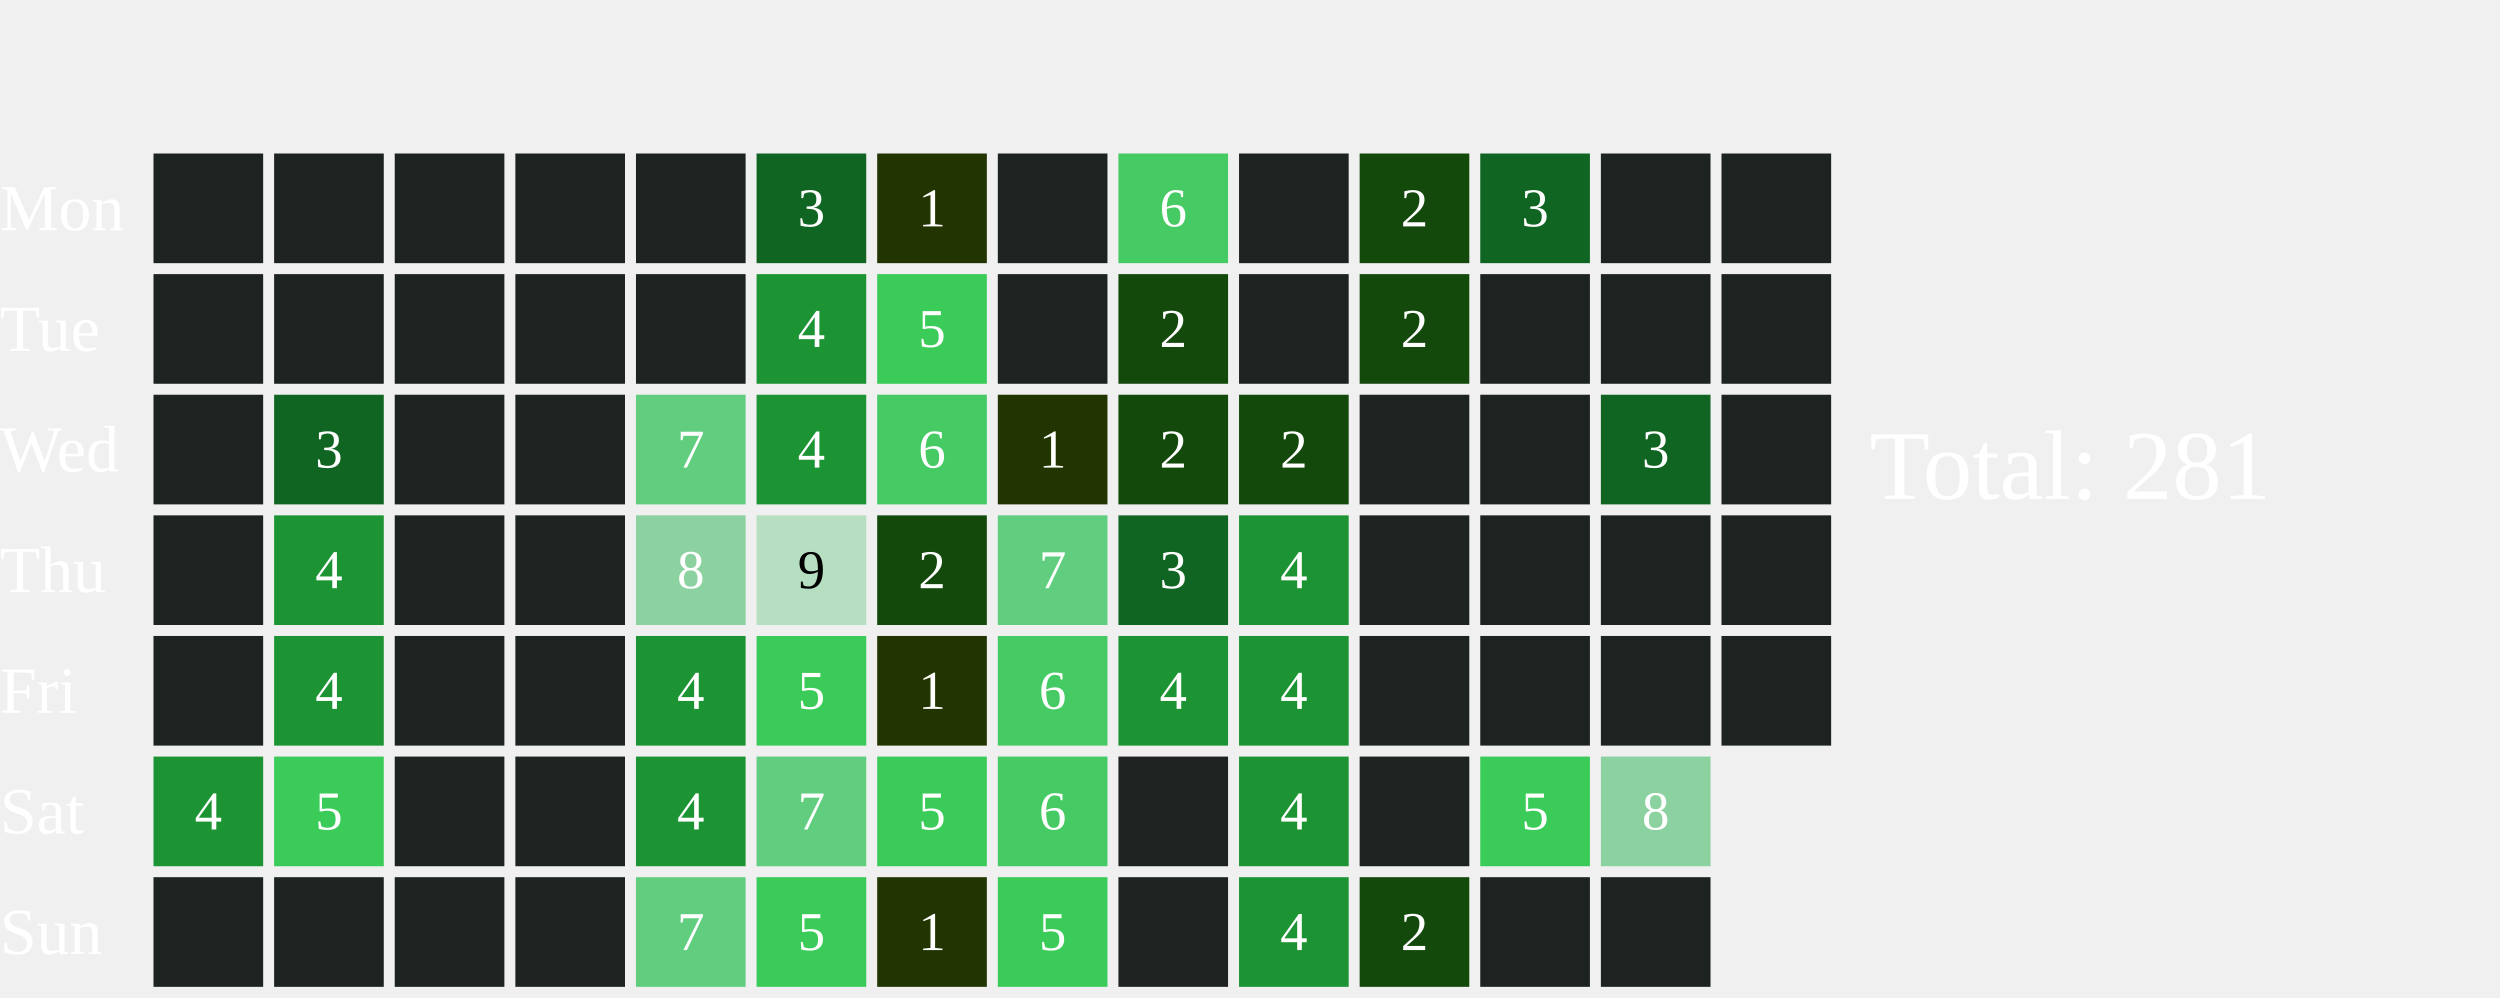
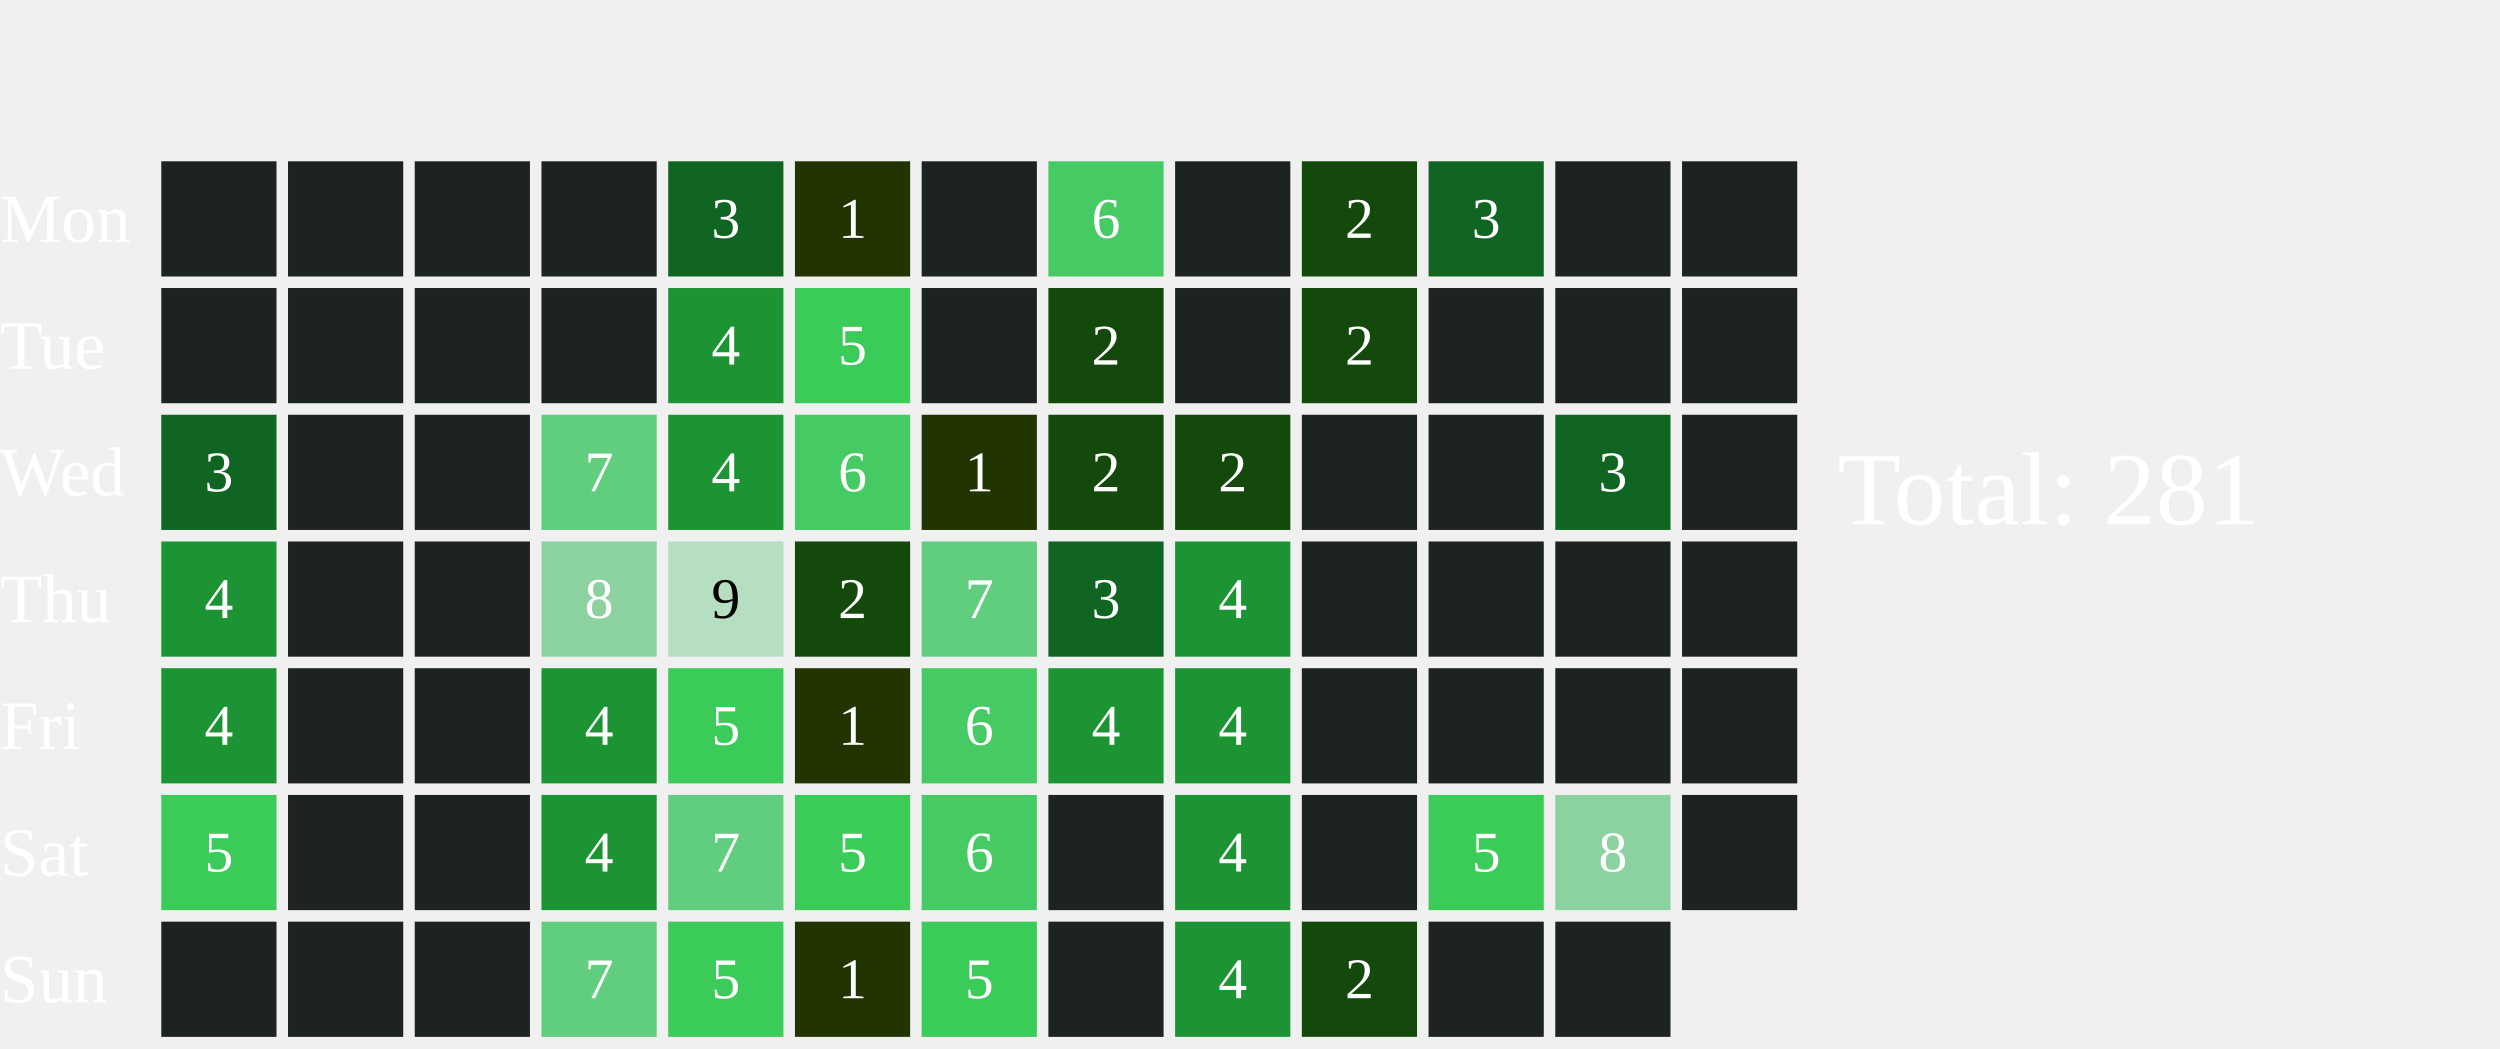
- <svg xmlns="http://www.w3.org/2000/svg" width="456" height="182">
+ <svg xmlns="http://www.w3.org/2000/svg" width="434" height="182">
  <text x="0" y="42.0" font-size="12" fill="white">Mon</text>
  <text x="0" y="64.0" font-size="12" fill="white">Tue</text>
  <text x="0" y="86.0" font-size="12" fill="white">Wed</text>
  <text x="0" y="108.0" font-size="12" fill="white">Thu</text>
  <text x="0" y="130.0" font-size="12" fill="white">Fri</text>
  <text x="0" y="152.0" font-size="12" fill="white">Sat</text>
  <text x="0" y="174.0" font-size="12" fill="white">Sun</text>
  <rect x="28" y="28" width="20" height="20" fill="#1D2320">
    </rect>
  <rect x="28" y="50" width="20" height="20" fill="#1D2320">
    </rect>
-   <rect x="28" y="72" width="20" height="20" fill="#1D2320">
-     </rect>
-   <rect x="28" y="94" width="20" height="20" fill="#1D2320">
-     </rect>
-   <rect x="28" y="116" width="20" height="20" fill="#1D2320">
-     </rect>
-   <rect x="28" y="138" width="20" height="20" fill="#1C9434">
-     </rect>
-   <text x="38.0" y="149.0" font-size="10" fill="white" text-anchor="middle" dominant-baseline="middle" pointer-events="none">4</text>
+   <rect x="28" y="72" width="20" height="20" fill="#116522">
+     </rect>
+   <text x="38.0" y="83.0" font-size="10" fill="white" text-anchor="middle" dominant-baseline="middle" pointer-events="none">3</text>
+   <rect x="28" y="94" width="20" height="20" fill="#1C9434">
+     </rect>
+   <text x="38.0" y="105.0" font-size="10" fill="white" text-anchor="middle" dominant-baseline="middle" pointer-events="none">4</text>
+   <rect x="28" y="116" width="20" height="20" fill="#1C9434">
+     </rect>
+   <text x="38.0" y="127.0" font-size="10" fill="white" text-anchor="middle" dominant-baseline="middle" pointer-events="none">4</text>
+   <rect x="28" y="138" width="20" height="20" fill="#3BCB58">
+     </rect>
+   <text x="38.0" y="149.0" font-size="10" fill="white" text-anchor="middle" dominant-baseline="middle" pointer-events="none">5</text>
  <rect x="28" y="160" width="20" height="20" fill="#1D2320">
    </rect>
  <rect x="50" y="28" width="20" height="20" fill="#1D2320">
    </rect>
  <rect x="50" y="50" width="20" height="20" fill="#1D2320">
    </rect>
-   <rect x="50" y="72" width="20" height="20" fill="#116522">
-     </rect>
-   <text x="60.0" y="83.0" font-size="10" fill="white" text-anchor="middle" dominant-baseline="middle" pointer-events="none">3</text>
-   <rect x="50" y="94" width="20" height="20" fill="#1C9434">
-     </rect>
-   <text x="60.0" y="105.0" font-size="10" fill="white" text-anchor="middle" dominant-baseline="middle" pointer-events="none">4</text>
-   <rect x="50" y="116" width="20" height="20" fill="#1C9434">
-     </rect>
-   <text x="60.0" y="127.0" font-size="10" fill="white" text-anchor="middle" dominant-baseline="middle" pointer-events="none">4</text>
-   <rect x="50" y="138" width="20" height="20" fill="#3BCB58">
-     </rect>
-   <text x="60.0" y="149.0" font-size="10" fill="white" text-anchor="middle" dominant-baseline="middle" pointer-events="none">5</text>
+   <rect x="50" y="72" width="20" height="20" fill="#1D2320">
+     </rect>
+   <rect x="50" y="94" width="20" height="20" fill="#1D2320">
+     </rect>
+   <rect x="50" y="116" width="20" height="20" fill="#1D2320">
+     </rect>
+   <rect x="50" y="138" width="20" height="20" fill="#1D2320">
+     </rect>
  <rect x="50" y="160" width="20" height="20" fill="#1D2320">
    </rect>
  <rect x="72" y="28" width="20" height="20" fill="#1D2320">
    </rect>
  <rect x="72" y="50" width="20" height="20" fill="#1D2320">
    </rect>
  <rect x="72" y="72" width="20" height="20" fill="#1D2320">
    </rect>
  <rect x="72" y="94" width="20" height="20" fill="#1D2320">
    </rect>
  <rect x="72" y="116" width="20" height="20" fill="#1D2320">
    </rect>
  <rect x="72" y="138" width="20" height="20" fill="#1D2320">
    </rect>
  <rect x="72" y="160" width="20" height="20" fill="#1D2320">
    </rect>
  <rect x="94" y="28" width="20" height="20" fill="#1D2320">
    </rect>
  <rect x="94" y="50" width="20" height="20" fill="#1D2320">
    </rect>
-   <rect x="94" y="72" width="20" height="20" fill="#1D2320">
-     </rect>
-   <rect x="94" y="94" width="20" height="20" fill="#1D2320">
-     </rect>
-   <rect x="94" y="116" width="20" height="20" fill="#1D2320">
-     </rect>
-   <rect x="94" y="138" width="20" height="20" fill="#1D2320">
-     </rect>
-   <rect x="94" y="160" width="20" height="20" fill="#1D2320">
-     </rect>
-   <rect x="116" y="28" width="20" height="20" fill="#1D2320">
-     </rect>
-   <rect x="116" y="50" width="20" height="20" fill="#1D2320">
-     </rect>
-   <rect x="116" y="72" width="20" height="20" fill="#61CD7F">
-     </rect>
-   <text x="126.0" y="83.0" font-size="10" fill="white" text-anchor="middle" dominant-baseline="middle" pointer-events="none">7</text>
-   <rect x="116" y="94" width="20" height="20" fill="#8CD2A0">
-     </rect>
-   <text x="126.0" y="105.0" font-size="10" fill="white" text-anchor="middle" dominant-baseline="middle" pointer-events="none">8</text>
-   <rect x="116" y="116" width="20" height="20" fill="#1C9434">
-     </rect>
-   <text x="126.0" y="127.0" font-size="10" fill="white" text-anchor="middle" dominant-baseline="middle" pointer-events="none">4</text>
-   <rect x="116" y="138" width="20" height="20" fill="#1C9434">
-     </rect>
-   <text x="126.0" y="149.0" font-size="10" fill="white" text-anchor="middle" dominant-baseline="middle" pointer-events="none">4</text>
-   <rect x="116" y="160" width="20" height="20" fill="#61CD7F">
-     </rect>
-   <text x="126.0" y="171.0" font-size="10" fill="white" text-anchor="middle" dominant-baseline="middle" pointer-events="none">7</text>
-   <rect x="138" y="28" width="20" height="20" fill="#116522">
-     </rect>
-   <text x="148.0" y="39.0" font-size="10" fill="white" text-anchor="middle" dominant-baseline="middle" pointer-events="none">3</text>
-   <rect x="138" y="50" width="20" height="20" fill="#1C9434">
-     </rect>
-   <text x="148.0" y="61.0" font-size="10" fill="white" text-anchor="middle" dominant-baseline="middle" pointer-events="none">4</text>
-   <rect x="138" y="72" width="20" height="20" fill="#1C9434">
-     </rect>
-   <text x="148.0" y="83.0" font-size="10" fill="white" text-anchor="middle" dominant-baseline="middle" pointer-events="none">4</text>
-   <rect x="138" y="94" width="20" height="20" fill="#B5DFC0">
-     </rect>
-   <text x="148.0" y="105.0" font-size="10" fill="#000000" text-anchor="middle" dominant-baseline="middle" pointer-events="none">9</text>
-   <rect x="138" y="116" width="20" height="20" fill="#3BCB58">
-     </rect>
-   <text x="148.0" y="127.0" font-size="10" fill="white" text-anchor="middle" dominant-baseline="middle" pointer-events="none">5</text>
-   <rect x="138" y="138" width="20" height="20" fill="#61CD7F">
-     </rect>
-   <text x="148.0" y="149.0" font-size="10" fill="white" text-anchor="middle" dominant-baseline="middle" pointer-events="none">7</text>
-   <rect x="138" y="160" width="20" height="20" fill="#3BCB58">
-     </rect>
-   <text x="148.0" y="171.0" font-size="10" fill="white" text-anchor="middle" dominant-baseline="middle" pointer-events="none">5</text>
-   <rect x="160" y="28" width="20" height="20" fill="#223400">
-     </rect>
-   <text x="170.0" y="39.0" font-size="10" fill="white" text-anchor="middle" dominant-baseline="middle" pointer-events="none">1</text>
-   <rect x="160" y="50" width="20" height="20" fill="#3BCB58">
-     </rect>
-   <text x="170.0" y="61.0" font-size="10" fill="white" text-anchor="middle" dominant-baseline="middle" pointer-events="none">5</text>
-   <rect x="160" y="72" width="20" height="20" fill="#46CA63">
-     </rect>
-   <text x="170.0" y="83.0" font-size="10" fill="white" text-anchor="middle" dominant-baseline="middle" pointer-events="none">6</text>
-   <rect x="160" y="94" width="20" height="20" fill="#13490b">
-     </rect>
-   <text x="170.0" y="105.0" font-size="10" fill="white" text-anchor="middle" dominant-baseline="middle" pointer-events="none">2</text>
-   <rect x="160" y="116" width="20" height="20" fill="#223400">
-     </rect>
-   <text x="170.0" y="127.0" font-size="10" fill="white" text-anchor="middle" dominant-baseline="middle" pointer-events="none">1</text>
-   <rect x="160" y="138" width="20" height="20" fill="#3BCB58">
-     </rect>
-   <text x="170.0" y="149.0" font-size="10" fill="white" text-anchor="middle" dominant-baseline="middle" pointer-events="none">5</text>
-   <rect x="160" y="160" width="20" height="20" fill="#223400">
-     </rect>
-   <text x="170.0" y="171.0" font-size="10" fill="white" text-anchor="middle" dominant-baseline="middle" pointer-events="none">1</text>
-   <rect x="182" y="28" width="20" height="20" fill="#1D2320">
-     </rect>
-   <rect x="182" y="50" width="20" height="20" fill="#1D2320">
-     </rect>
-   <rect x="182" y="72" width="20" height="20" fill="#223400">
-     </rect>
-   <text x="192.0" y="83.0" font-size="10" fill="white" text-anchor="middle" dominant-baseline="middle" pointer-events="none">1</text>
-   <rect x="182" y="94" width="20" height="20" fill="#61CD7F">
-     </rect>
-   <text x="192.0" y="105.0" font-size="10" fill="white" text-anchor="middle" dominant-baseline="middle" pointer-events="none">7</text>
-   <rect x="182" y="116" width="20" height="20" fill="#46CA63">
-     </rect>
-   <text x="192.0" y="127.0" font-size="10" fill="white" text-anchor="middle" dominant-baseline="middle" pointer-events="none">6</text>
-   <rect x="182" y="138" width="20" height="20" fill="#46CA63">
-     </rect>
-   <text x="192.0" y="149.0" font-size="10" fill="white" text-anchor="middle" dominant-baseline="middle" pointer-events="none">6</text>
-   <rect x="182" y="160" width="20" height="20" fill="#3BCB58">
-     </rect>
-   <text x="192.0" y="171.0" font-size="10" fill="white" text-anchor="middle" dominant-baseline="middle" pointer-events="none">5</text>
-   <rect x="204" y="28" width="20" height="20" fill="#46CA63">
-     </rect>
-   <text x="214.0" y="39.0" font-size="10" fill="white" text-anchor="middle" dominant-baseline="middle" pointer-events="none">6</text>
-   <rect x="204" y="50" width="20" height="20" fill="#13490b">
-     </rect>
-   <text x="214.0" y="61.0" font-size="10" fill="white" text-anchor="middle" dominant-baseline="middle" pointer-events="none">2</text>
+   <rect x="94" y="72" width="20" height="20" fill="#61CD7F">
+     </rect>
+   <text x="104.0" y="83.0" font-size="10" fill="white" text-anchor="middle" dominant-baseline="middle" pointer-events="none">7</text>
+   <rect x="94" y="94" width="20" height="20" fill="#8CD2A0">
+     </rect>
+   <text x="104.0" y="105.0" font-size="10" fill="white" text-anchor="middle" dominant-baseline="middle" pointer-events="none">8</text>
+   <rect x="94" y="116" width="20" height="20" fill="#1C9434">
+     </rect>
+   <text x="104.0" y="127.0" font-size="10" fill="white" text-anchor="middle" dominant-baseline="middle" pointer-events="none">4</text>
+   <rect x="94" y="138" width="20" height="20" fill="#1C9434">
+     </rect>
+   <text x="104.0" y="149.0" font-size="10" fill="white" text-anchor="middle" dominant-baseline="middle" pointer-events="none">4</text>
+   <rect x="94" y="160" width="20" height="20" fill="#61CD7F">
+     </rect>
+   <text x="104.0" y="171.0" font-size="10" fill="white" text-anchor="middle" dominant-baseline="middle" pointer-events="none">7</text>
+   <rect x="116" y="28" width="20" height="20" fill="#116522">
+     </rect>
+   <text x="126.0" y="39.0" font-size="10" fill="white" text-anchor="middle" dominant-baseline="middle" pointer-events="none">3</text>
+   <rect x="116" y="50" width="20" height="20" fill="#1C9434">
+     </rect>
+   <text x="126.0" y="61.0" font-size="10" fill="white" text-anchor="middle" dominant-baseline="middle" pointer-events="none">4</text>
+   <rect x="116" y="72" width="20" height="20" fill="#1C9434">
+     </rect>
+   <text x="126.0" y="83.0" font-size="10" fill="white" text-anchor="middle" dominant-baseline="middle" pointer-events="none">4</text>
+   <rect x="116" y="94" width="20" height="20" fill="#B5DFC0">
+     </rect>
+   <text x="126.0" y="105.0" font-size="10" fill="#000000" text-anchor="middle" dominant-baseline="middle" pointer-events="none">9</text>
+   <rect x="116" y="116" width="20" height="20" fill="#3BCB58">
+     </rect>
+   <text x="126.0" y="127.0" font-size="10" fill="white" text-anchor="middle" dominant-baseline="middle" pointer-events="none">5</text>
+   <rect x="116" y="138" width="20" height="20" fill="#61CD7F">
+     </rect>
+   <text x="126.0" y="149.0" font-size="10" fill="white" text-anchor="middle" dominant-baseline="middle" pointer-events="none">7</text>
+   <rect x="116" y="160" width="20" height="20" fill="#3BCB58">
+     </rect>
+   <text x="126.0" y="171.0" font-size="10" fill="white" text-anchor="middle" dominant-baseline="middle" pointer-events="none">5</text>
+   <rect x="138" y="28" width="20" height="20" fill="#223400">
+     </rect>
+   <text x="148.0" y="39.0" font-size="10" fill="white" text-anchor="middle" dominant-baseline="middle" pointer-events="none">1</text>
+   <rect x="138" y="50" width="20" height="20" fill="#3BCB58">
+     </rect>
+   <text x="148.0" y="61.0" font-size="10" fill="white" text-anchor="middle" dominant-baseline="middle" pointer-events="none">5</text>
+   <rect x="138" y="72" width="20" height="20" fill="#46CA63">
+     </rect>
+   <text x="148.0" y="83.0" font-size="10" fill="white" text-anchor="middle" dominant-baseline="middle" pointer-events="none">6</text>
+   <rect x="138" y="94" width="20" height="20" fill="#13490b">
+     </rect>
+   <text x="148.0" y="105.0" font-size="10" fill="white" text-anchor="middle" dominant-baseline="middle" pointer-events="none">2</text>
+   <rect x="138" y="116" width="20" height="20" fill="#223400">
+     </rect>
+   <text x="148.0" y="127.0" font-size="10" fill="white" text-anchor="middle" dominant-baseline="middle" pointer-events="none">1</text>
+   <rect x="138" y="138" width="20" height="20" fill="#3BCB58">
+     </rect>
+   <text x="148.0" y="149.0" font-size="10" fill="white" text-anchor="middle" dominant-baseline="middle" pointer-events="none">5</text>
+   <rect x="138" y="160" width="20" height="20" fill="#223400">
+     </rect>
+   <text x="148.0" y="171.0" font-size="10" fill="white" text-anchor="middle" dominant-baseline="middle" pointer-events="none">1</text>
+   <rect x="160" y="28" width="20" height="20" fill="#1D2320">
+     </rect>
+   <rect x="160" y="50" width="20" height="20" fill="#1D2320">
+     </rect>
+   <rect x="160" y="72" width="20" height="20" fill="#223400">
+     </rect>
+   <text x="170.0" y="83.0" font-size="10" fill="white" text-anchor="middle" dominant-baseline="middle" pointer-events="none">1</text>
+   <rect x="160" y="94" width="20" height="20" fill="#61CD7F">
+     </rect>
+   <text x="170.0" y="105.0" font-size="10" fill="white" text-anchor="middle" dominant-baseline="middle" pointer-events="none">7</text>
+   <rect x="160" y="116" width="20" height="20" fill="#46CA63">
+     </rect>
+   <text x="170.0" y="127.0" font-size="10" fill="white" text-anchor="middle" dominant-baseline="middle" pointer-events="none">6</text>
+   <rect x="160" y="138" width="20" height="20" fill="#46CA63">
+     </rect>
+   <text x="170.0" y="149.0" font-size="10" fill="white" text-anchor="middle" dominant-baseline="middle" pointer-events="none">6</text>
+   <rect x="160" y="160" width="20" height="20" fill="#3BCB58">
+     </rect>
+   <text x="170.0" y="171.0" font-size="10" fill="white" text-anchor="middle" dominant-baseline="middle" pointer-events="none">5</text>
+   <rect x="182" y="28" width="20" height="20" fill="#46CA63">
+     </rect>
+   <text x="192.0" y="39.0" font-size="10" fill="white" text-anchor="middle" dominant-baseline="middle" pointer-events="none">6</text>
+   <rect x="182" y="50" width="20" height="20" fill="#13490b">
+     </rect>
+   <text x="192.0" y="61.0" font-size="10" fill="white" text-anchor="middle" dominant-baseline="middle" pointer-events="none">2</text>
+   <rect x="182" y="72" width="20" height="20" fill="#13490b">
+     </rect>
+   <text x="192.0" y="83.0" font-size="10" fill="white" text-anchor="middle" dominant-baseline="middle" pointer-events="none">2</text>
+   <rect x="182" y="94" width="20" height="20" fill="#116522">
+     </rect>
+   <text x="192.0" y="105.0" font-size="10" fill="white" text-anchor="middle" dominant-baseline="middle" pointer-events="none">3</text>
+   <rect x="182" y="116" width="20" height="20" fill="#1C9434">
+     </rect>
+   <text x="192.0" y="127.0" font-size="10" fill="white" text-anchor="middle" dominant-baseline="middle" pointer-events="none">4</text>
+   <rect x="182" y="138" width="20" height="20" fill="#1D2320">
+     </rect>
+   <rect x="182" y="160" width="20" height="20" fill="#1D2320">
+     </rect>
+   <rect x="204" y="28" width="20" height="20" fill="#1D2320">
+     </rect>
+   <rect x="204" y="50" width="20" height="20" fill="#1D2320">
+     </rect>
  <rect x="204" y="72" width="20" height="20" fill="#13490b">
    </rect>
  <text x="214.0" y="83.0" font-size="10" fill="white" text-anchor="middle" dominant-baseline="middle" pointer-events="none">2</text>
-   <rect x="204" y="94" width="20" height="20" fill="#116522">
-     </rect>
-   <text x="214.0" y="105.0" font-size="10" fill="white" text-anchor="middle" dominant-baseline="middle" pointer-events="none">3</text>
+   <rect x="204" y="94" width="20" height="20" fill="#1C9434">
+     </rect>
+   <text x="214.0" y="105.0" font-size="10" fill="white" text-anchor="middle" dominant-baseline="middle" pointer-events="none">4</text>
  <rect x="204" y="116" width="20" height="20" fill="#1C9434">
    </rect>
  <text x="214.0" y="127.0" font-size="10" fill="white" text-anchor="middle" dominant-baseline="middle" pointer-events="none">4</text>
-   <rect x="204" y="138" width="20" height="20" fill="#1D2320">
-     </rect>
-   <rect x="204" y="160" width="20" height="20" fill="#1D2320">
-     </rect>
-   <rect x="226" y="28" width="20" height="20" fill="#1D2320">
-     </rect>
-   <rect x="226" y="50" width="20" height="20" fill="#1D2320">
-     </rect>
-   <rect x="226" y="72" width="20" height="20" fill="#13490b">
-     </rect>
-   <text x="236.0" y="83.0" font-size="10" fill="white" text-anchor="middle" dominant-baseline="middle" pointer-events="none">2</text>
-   <rect x="226" y="94" width="20" height="20" fill="#1C9434">
-     </rect>
-   <text x="236.0" y="105.0" font-size="10" fill="white" text-anchor="middle" dominant-baseline="middle" pointer-events="none">4</text>
-   <rect x="226" y="116" width="20" height="20" fill="#1C9434">
-     </rect>
-   <text x="236.0" y="127.0" font-size="10" fill="white" text-anchor="middle" dominant-baseline="middle" pointer-events="none">4</text>
-   <rect x="226" y="138" width="20" height="20" fill="#1C9434">
-     </rect>
-   <text x="236.0" y="149.0" font-size="10" fill="white" text-anchor="middle" dominant-baseline="middle" pointer-events="none">4</text>
-   <rect x="226" y="160" width="20" height="20" fill="#1C9434">
-     </rect>
-   <text x="236.0" y="171.0" font-size="10" fill="white" text-anchor="middle" dominant-baseline="middle" pointer-events="none">4</text>
-   <rect x="248" y="28" width="20" height="20" fill="#13490b">
-     </rect>
-   <text x="258.0" y="39.0" font-size="10" fill="white" text-anchor="middle" dominant-baseline="middle" pointer-events="none">2</text>
-   <rect x="248" y="50" width="20" height="20" fill="#13490b">
-     </rect>
-   <text x="258.0" y="61.0" font-size="10" fill="white" text-anchor="middle" dominant-baseline="middle" pointer-events="none">2</text>
+   <rect x="204" y="138" width="20" height="20" fill="#1C9434">
+     </rect>
+   <text x="214.0" y="149.0" font-size="10" fill="white" text-anchor="middle" dominant-baseline="middle" pointer-events="none">4</text>
+   <rect x="204" y="160" width="20" height="20" fill="#1C9434">
+     </rect>
+   <text x="214.0" y="171.0" font-size="10" fill="white" text-anchor="middle" dominant-baseline="middle" pointer-events="none">4</text>
+   <rect x="226" y="28" width="20" height="20" fill="#13490b">
+     </rect>
+   <text x="236.0" y="39.0" font-size="10" fill="white" text-anchor="middle" dominant-baseline="middle" pointer-events="none">2</text>
+   <rect x="226" y="50" width="20" height="20" fill="#13490b">
+     </rect>
+   <text x="236.0" y="61.0" font-size="10" fill="white" text-anchor="middle" dominant-baseline="middle" pointer-events="none">2</text>
+   <rect x="226" y="72" width="20" height="20" fill="#1D2320">
+     </rect>
+   <rect x="226" y="94" width="20" height="20" fill="#1D2320">
+     </rect>
+   <rect x="226" y="116" width="20" height="20" fill="#1D2320">
+     </rect>
+   <rect x="226" y="138" width="20" height="20" fill="#1D2320">
+     </rect>
+   <rect x="226" y="160" width="20" height="20" fill="#13490b">
+     </rect>
+   <text x="236.0" y="171.0" font-size="10" fill="white" text-anchor="middle" dominant-baseline="middle" pointer-events="none">2</text>
+   <rect x="248" y="28" width="20" height="20" fill="#116522">
+     </rect>
+   <text x="258.0" y="39.0" font-size="10" fill="white" text-anchor="middle" dominant-baseline="middle" pointer-events="none">3</text>
+   <rect x="248" y="50" width="20" height="20" fill="#1D2320">
+     </rect>
  <rect x="248" y="72" width="20" height="20" fill="#1D2320">
    </rect>
  <rect x="248" y="94" width="20" height="20" fill="#1D2320">
    </rect>
  <rect x="248" y="116" width="20" height="20" fill="#1D2320">
    </rect>
-   <rect x="248" y="138" width="20" height="20" fill="#1D2320">
-     </rect>
-   <rect x="248" y="160" width="20" height="20" fill="#13490b">
-     </rect>
-   <text x="258.0" y="171.0" font-size="10" fill="white" text-anchor="middle" dominant-baseline="middle" pointer-events="none">2</text>
-   <rect x="270" y="28" width="20" height="20" fill="#116522">
-     </rect>
-   <text x="280.0" y="39.0" font-size="10" fill="white" text-anchor="middle" dominant-baseline="middle" pointer-events="none">3</text>
+   <rect x="248" y="138" width="20" height="20" fill="#3BCB58">
+     </rect>
+   <text x="258.0" y="149.0" font-size="10" fill="white" text-anchor="middle" dominant-baseline="middle" pointer-events="none">5</text>
+   <rect x="248" y="160" width="20" height="20" fill="#1D2320">
+     </rect>
+   <rect x="270" y="28" width="20" height="20" fill="#1D2320">
+     </rect>
  <rect x="270" y="50" width="20" height="20" fill="#1D2320">
    </rect>
-   <rect x="270" y="72" width="20" height="20" fill="#1D2320">
-     </rect>
+   <rect x="270" y="72" width="20" height="20" fill="#116522">
+     </rect>
+   <text x="280.0" y="83.0" font-size="10" fill="white" text-anchor="middle" dominant-baseline="middle" pointer-events="none">3</text>
  <rect x="270" y="94" width="20" height="20" fill="#1D2320">
    </rect>
  <rect x="270" y="116" width="20" height="20" fill="#1D2320">
    </rect>
-   <rect x="270" y="138" width="20" height="20" fill="#3BCB58">
-     </rect>
-   <text x="280.0" y="149.0" font-size="10" fill="white" text-anchor="middle" dominant-baseline="middle" pointer-events="none">5</text>
+   <rect x="270" y="138" width="20" height="20" fill="#8CD2A0">
+     </rect>
+   <text x="280.0" y="149.0" font-size="10" fill="white" text-anchor="middle" dominant-baseline="middle" pointer-events="none">8</text>
  <rect x="270" y="160" width="20" height="20" fill="#1D2320">
    </rect>
  <rect x="292" y="28" width="20" height="20" fill="#1D2320">
    </rect>
  <rect x="292" y="50" width="20" height="20" fill="#1D2320">
    </rect>
-   <rect x="292" y="72" width="20" height="20" fill="#116522">
-     </rect>
-   <text x="302.0" y="83.0" font-size="10" fill="white" text-anchor="middle" dominant-baseline="middle" pointer-events="none">3</text>
+   <rect x="292" y="72" width="20" height="20" fill="#1D2320">
+     </rect>
  <rect x="292" y="94" width="20" height="20" fill="#1D2320">
    </rect>
  <rect x="292" y="116" width="20" height="20" fill="#1D2320">
    </rect>
-   <rect x="292" y="138" width="20" height="20" fill="#8CD2A0">
-     </rect>
-   <text x="302.0" y="149.0" font-size="10" fill="white" text-anchor="middle" dominant-baseline="middle" pointer-events="none">8</text>
-   <rect x="292" y="160" width="20" height="20" fill="#1D2320">
-     </rect>
-   <rect x="314" y="28" width="20" height="20" fill="#1D2320">
-     </rect>
-   <rect x="314" y="50" width="20" height="20" fill="#1D2320">
-     </rect>
-   <rect x="314" y="72" width="20" height="20" fill="#1D2320">
-     </rect>
-   <rect x="314" y="94" width="20" height="20" fill="#1D2320">
-     </rect>
-   <rect x="314" y="116" width="20" height="20" fill="#1D2320">
-     </rect>
-   <text x="341" y="91.0" font-size="18" fill="white">Total: 281</text>
+   <rect x="292" y="138" width="20" height="20" fill="#1D2320">
+     </rect>
+   <text x="319" y="91.0" font-size="18" fill="white">Total: 281</text>
</svg>
